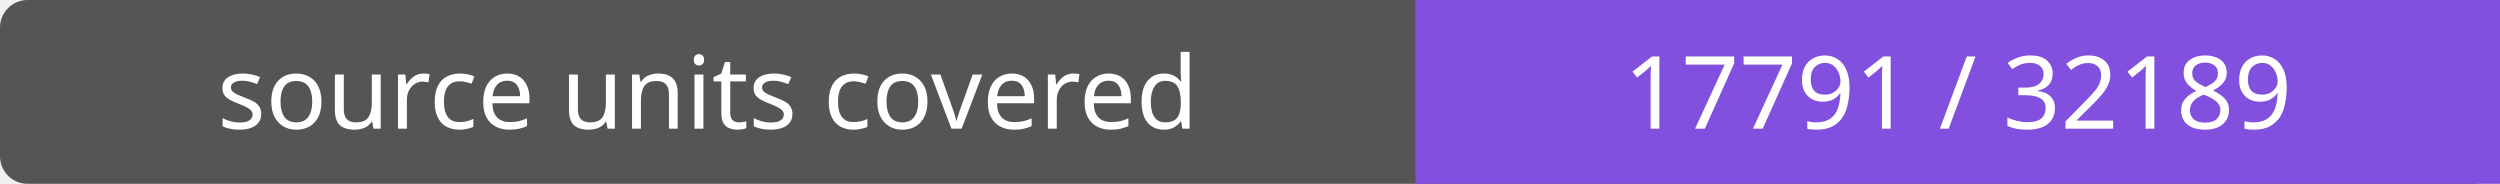
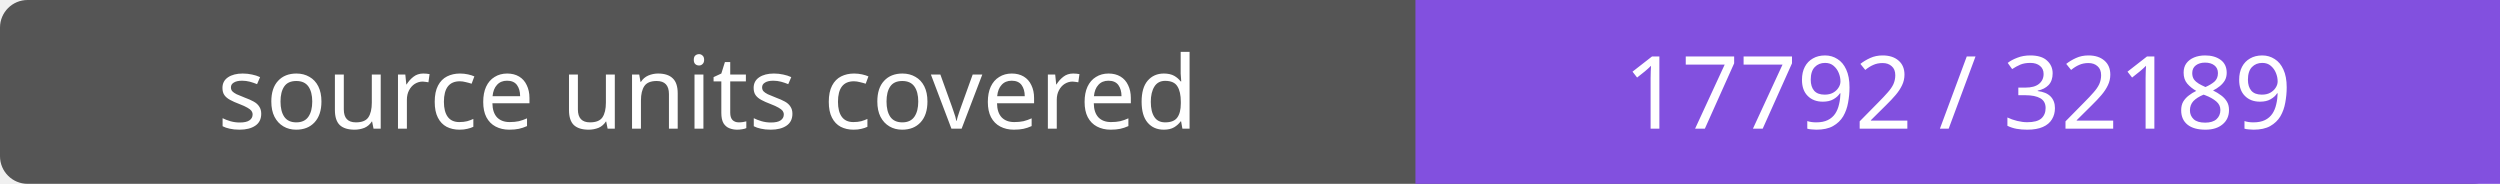
- <svg xmlns="http://www.w3.org/2000/svg" width="272" height="20" role="img" aria-label="source units covered: 17791 / 32189">
+ <svg xmlns="http://www.w3.org/2000/svg" width="272" height="20" role="img" aria-label="source units covered: 17792 / 32189">
  <rect width="272" height="20" rx="3" fill="#555" />
  <path fill="#8250df" d="M154 0h118v20H154z" />
  <g fill="#fff" text-anchor="middle" font-family="Verdana,sans-serif" font-size="11">
    <text x="77.0" y="14">source units covered</text>
-     <text x="213.0" y="14">17791 / 32189</text>
+     <text x="213.0" y="14">17792 / 32189</text>
  </g>
</svg>
